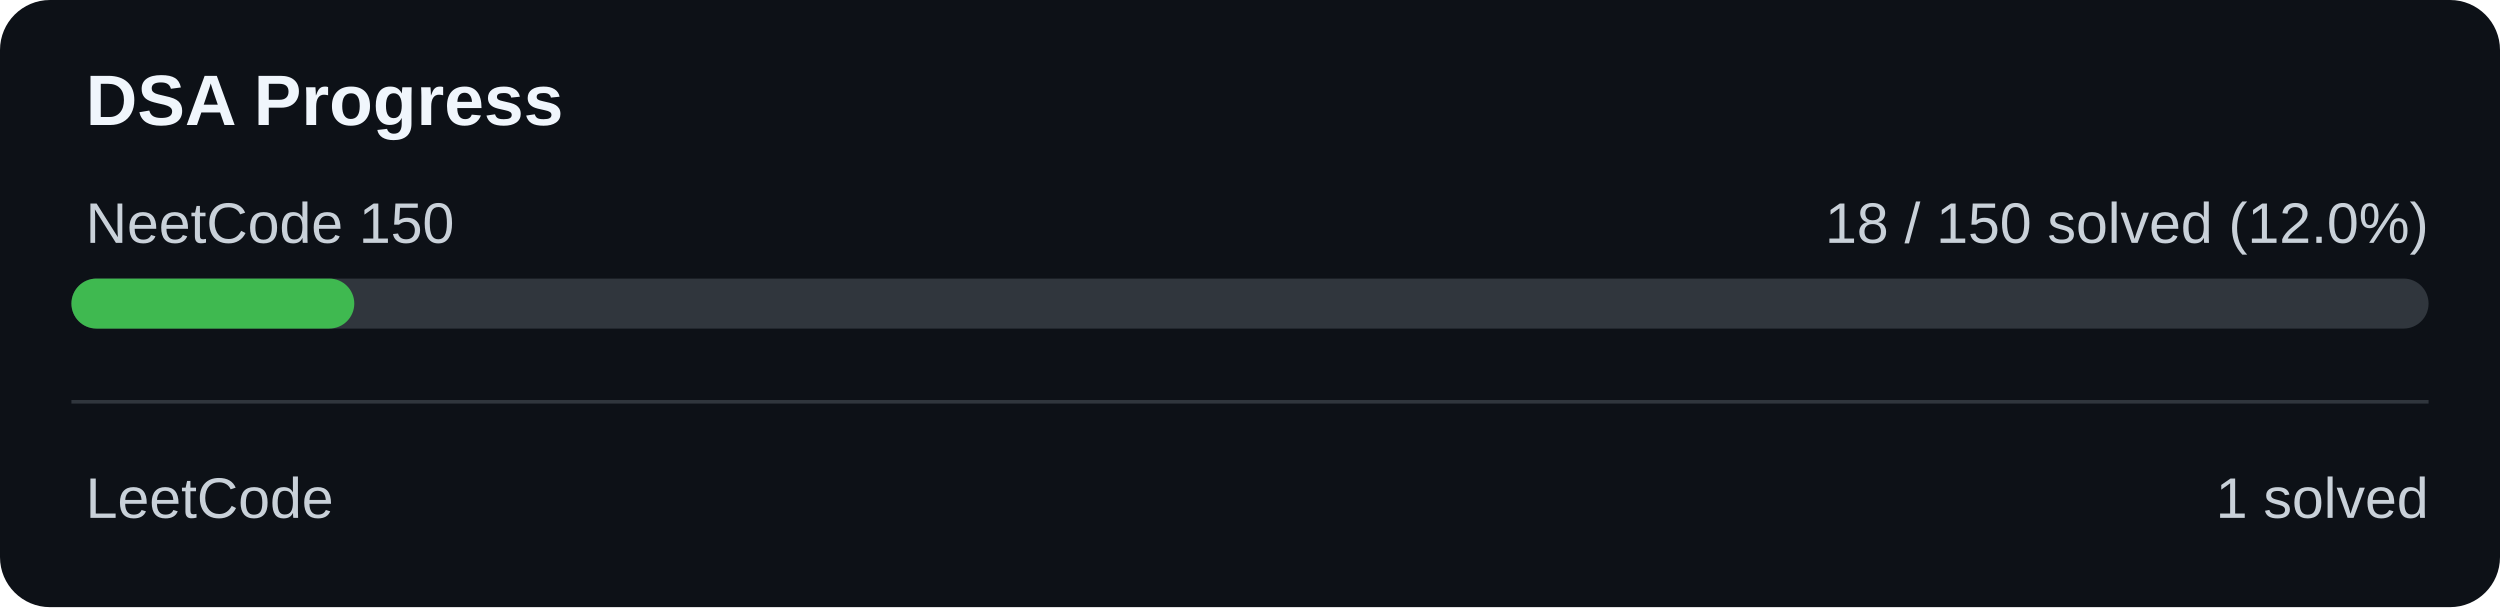
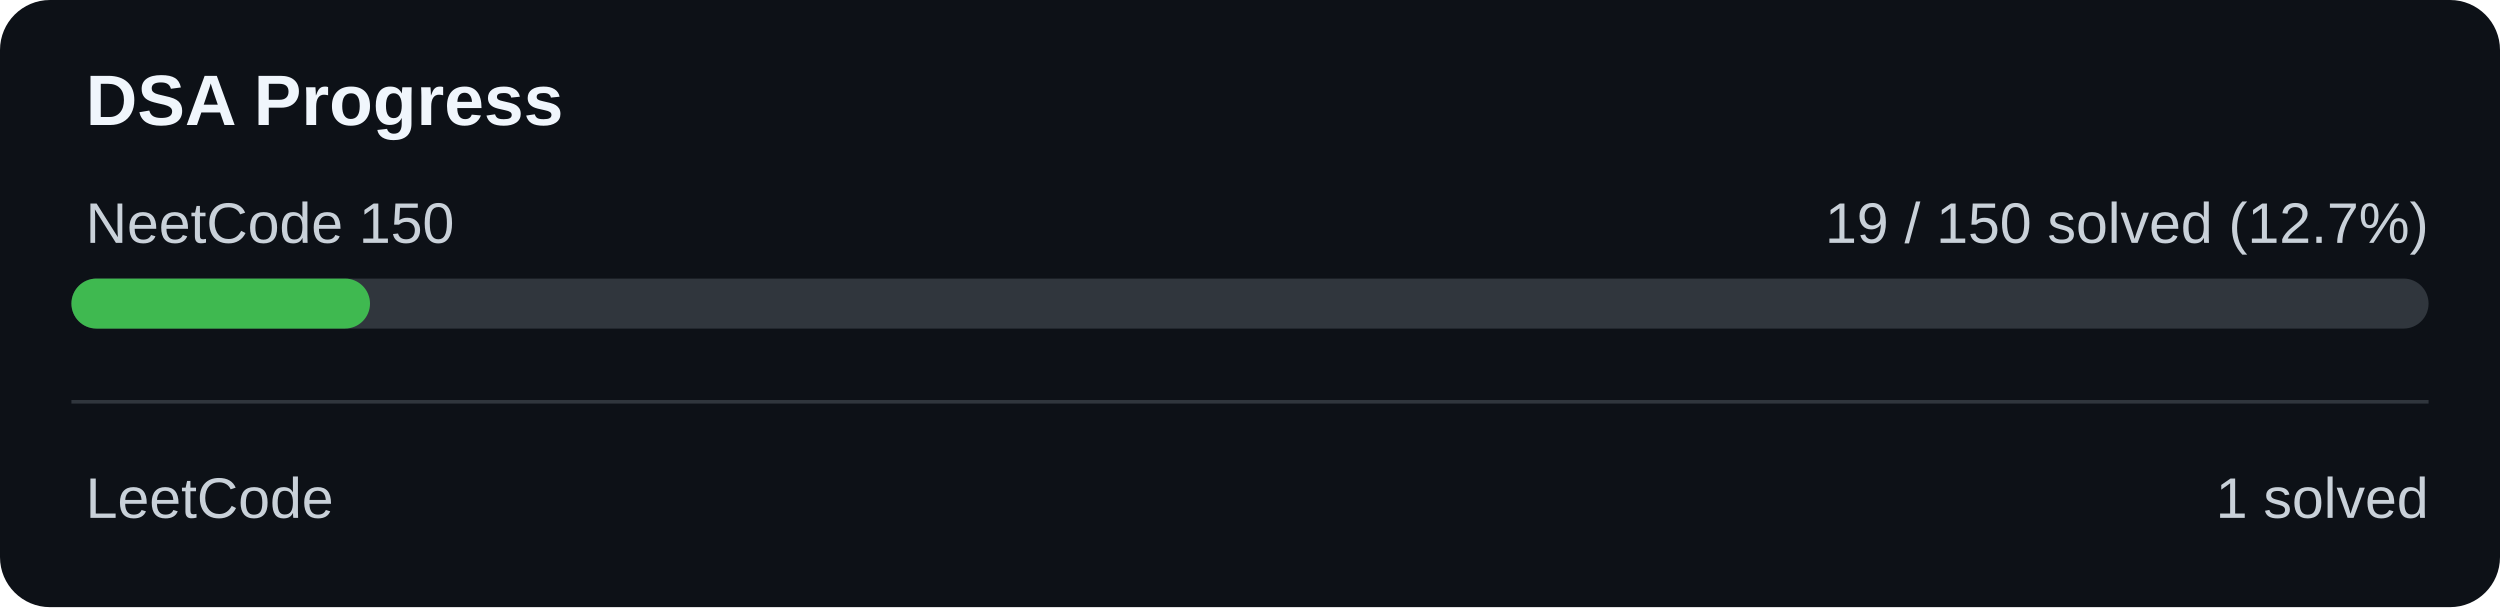
<svg xmlns="http://www.w3.org/2000/svg" width="700" height="170" viewBox="0 0 700 170">
  <rect width="700" height="170" rx="14" fill="#0d1117" />
  <text x="24" y="35" fill="#f0f6fc" font-family="Arial" font-size="20" font-weight="bold">DSA Progress</text>
  <text x="24" y="68" fill="#c9d1d9" font-family="Arial" font-size="16">NeetCode 150</text>
-   <text x="680" y="68" text-anchor="end" fill="#c9d1d9" font-family="Arial" font-size="16">18 / 150 solved (12.0%)</text>
+   <text x="680" y="68" text-anchor="end" fill="#c9d1d9" font-family="Arial" font-size="16">19 / 150 solved (12.7%)</text>
  <rect x="20" y="78" width="660" height="14" rx="7" fill="#30363d" />
-   <rect x="20" y="78" width="79.20" height="14" rx="7" fill="#3fb950" />
+   <rect x="20" y="78" width="83.60" height="14" rx="7" fill="#3fb950" />
  <rect x="20" y="112" width="660" height="1" fill="#30363d" />
  <text x="24" y="145" fill="#c9d1d9" font-family="Arial" font-size="16">LeetCode</text>
  <text x="680" y="145" text-anchor="end" fill="#c9d1d9" font-family="Arial" font-size="16">1 solved</text>
</svg>
